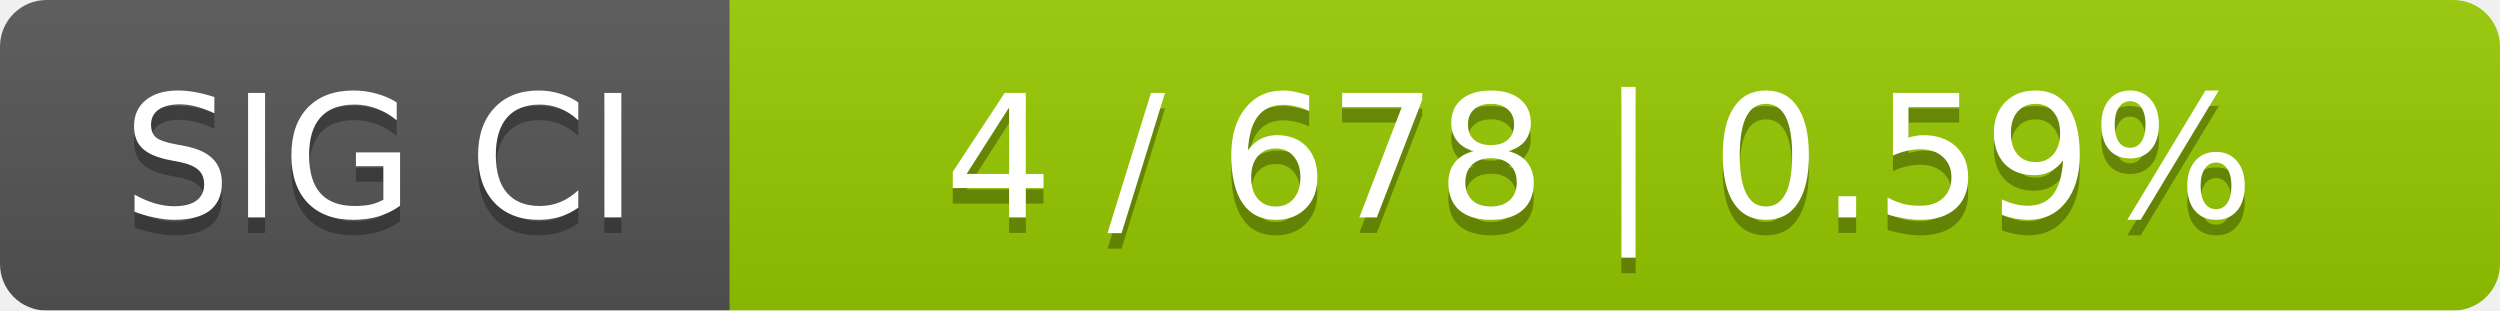
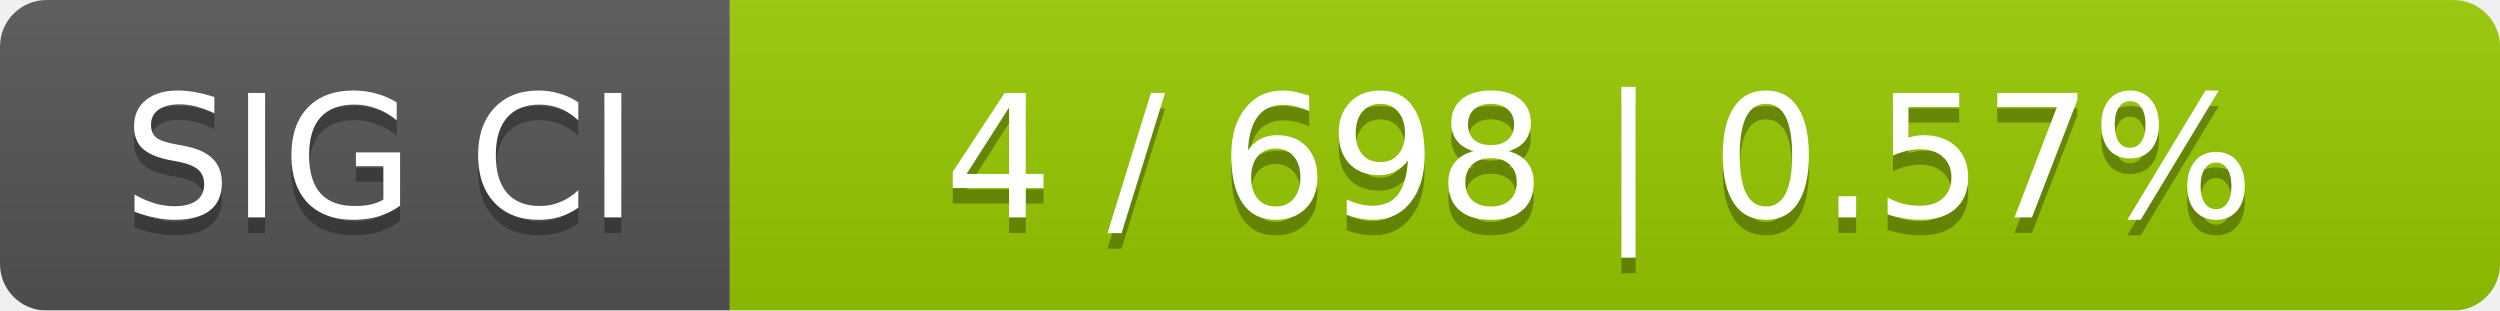
<svg xmlns="http://www.w3.org/2000/svg" width="161" height="20">
  <linearGradient id="smooth" x2="0" y2="100%">
    <stop offset="0" stop-color="#bbb" stop-opacity=".1" />
    <stop offset="1" stop-opacity=".1" />
  </linearGradient>
  <mask id="round">
    <rect width="161" height="20" rx="3" fill="#fff" />
  </mask>
  <g mask="url(#round)">
    <rect width="47" height="20" fill="#555" />
    <rect x="47" width="114" height="20" fill="#97ca00" />
    <rect width="161" height="20" fill="url(#smooth)" />
  </g>
  <g fill="#fff" text-anchor="middle" font-family="DejaVu Sans,Verdana,Geneva,sans-serif" font-size="11">
    <text x="24.5" y="15" fill="#010101" fill-opacity=".3">SIG CI</text>
    <text x="24.5" y="14">SIG CI</text>
-     <text x="103" y="15" fill="#010101" fill-opacity=".3">4 / 678    |    0.59%</text>
-     <text x="103" y="14">4 / 678    |    0.59%</text>
+     <text x="103" y="15" fill="#010101" fill-opacity=".3">4 / 698    |    0.57%</text>
+     <text x="103" y="14">4 / 698    |    0.57%</text>
  </g>
</svg>
